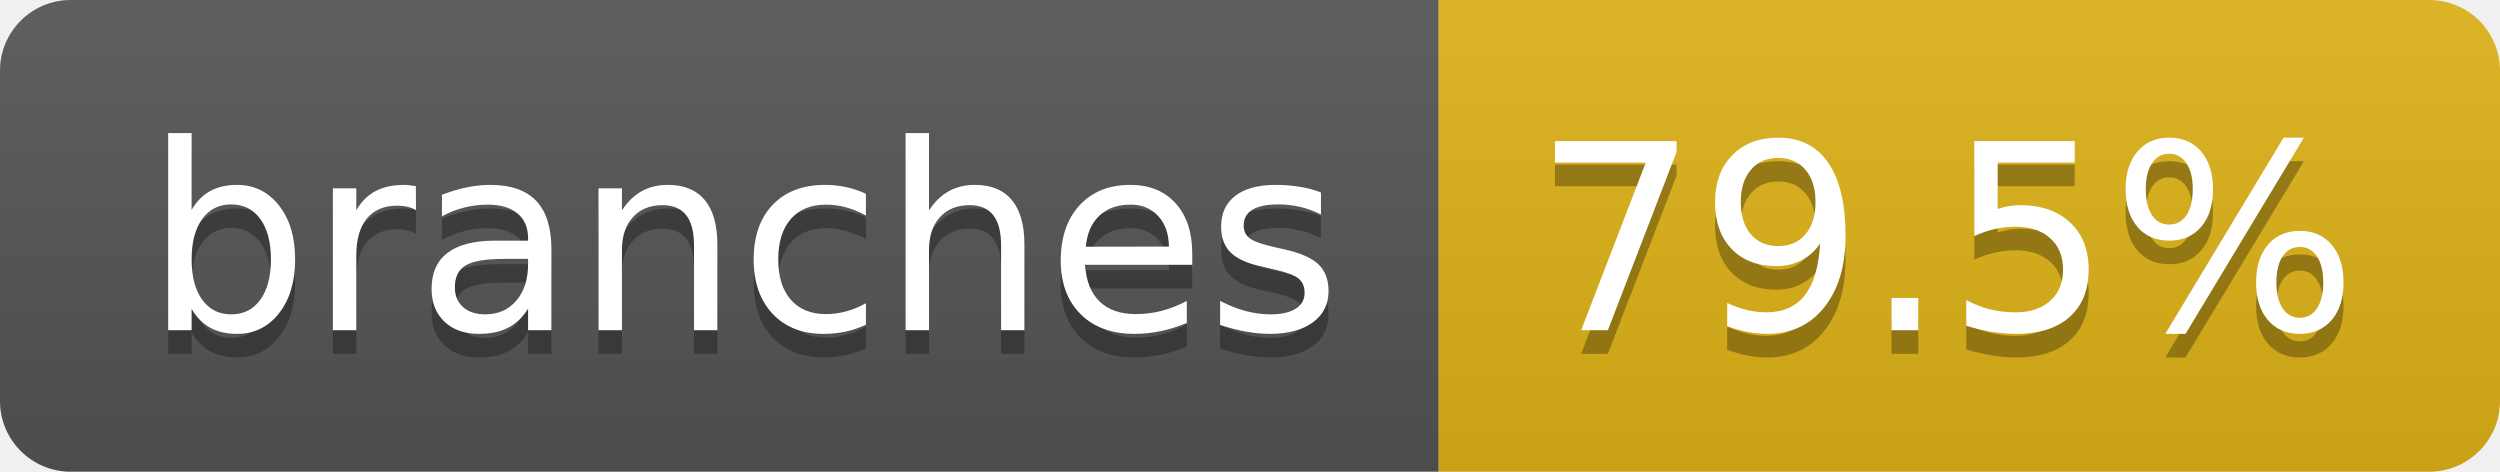
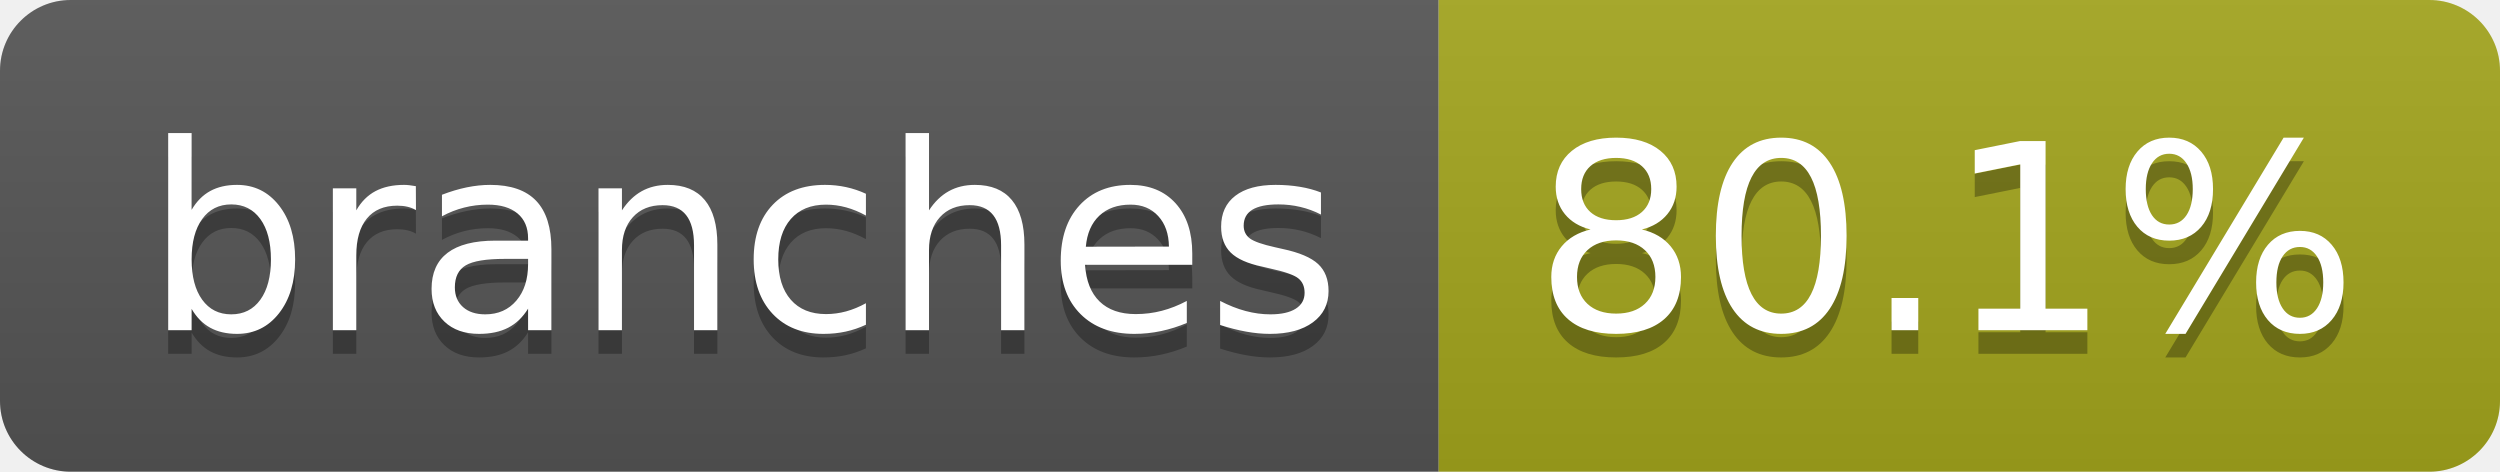
- <svg xmlns="http://www.w3.org/2000/svg" width="106" height="20" role="img" aria-label="branches: 79.5%">
+ <svg xmlns="http://www.w3.org/2000/svg" width="106" height="20" role="img" aria-label="branches: 80.1%">
  <linearGradient id="s" x2="0" y2="100%">
    <stop offset="0" stop-color="#bbb" stop-opacity=".1" />
    <stop offset="1" stop-opacity=".1" />
  </linearGradient>
  <clipPath id="r">
    <rect width="106" height="20" rx="3" fill="#fff" />
  </clipPath>
  <g clip-path="url(#r)">
    <rect width="61" height="20" fill="#555" />
-     <rect x="61" width="45" height="20" fill="#dfb317" />
+     <rect x="61" width="45" height="20" fill="#a4a61d" />
    <rect width="106" height="20" fill="url(#s)" />
  </g>
  <g fill="#fff" text-anchor="middle" font-family="Verdana,Geneva,DejaVu Sans,sans-serif" text-rendering="geometricPrecision" font-size="110">
    <text aria-hidden="true" x="315" y="150" fill="#010101" fill-opacity=".3" transform="scale(.1)" textLength="507">branches</text>
    <text x="315" y="140" transform="scale(.1)" fill="#fff" textLength="507">branches</text>
-     <text aria-hidden="true" x="825" y="150" fill="#010101" fill-opacity=".3" transform="scale(.1)" textLength="350">79.5%</text>
-     <text x="825" y="140" transform="scale(.1)" fill="#fff" textLength="350">79.5%</text>
+     <text aria-hidden="true" x="825" y="150" fill="#010101" fill-opacity=".3" transform="scale(.1)" textLength="350">80.1%</text>
+     <text x="825" y="140" transform="scale(.1)" fill="#fff" textLength="350">80.1%</text>
  </g>
</svg>
